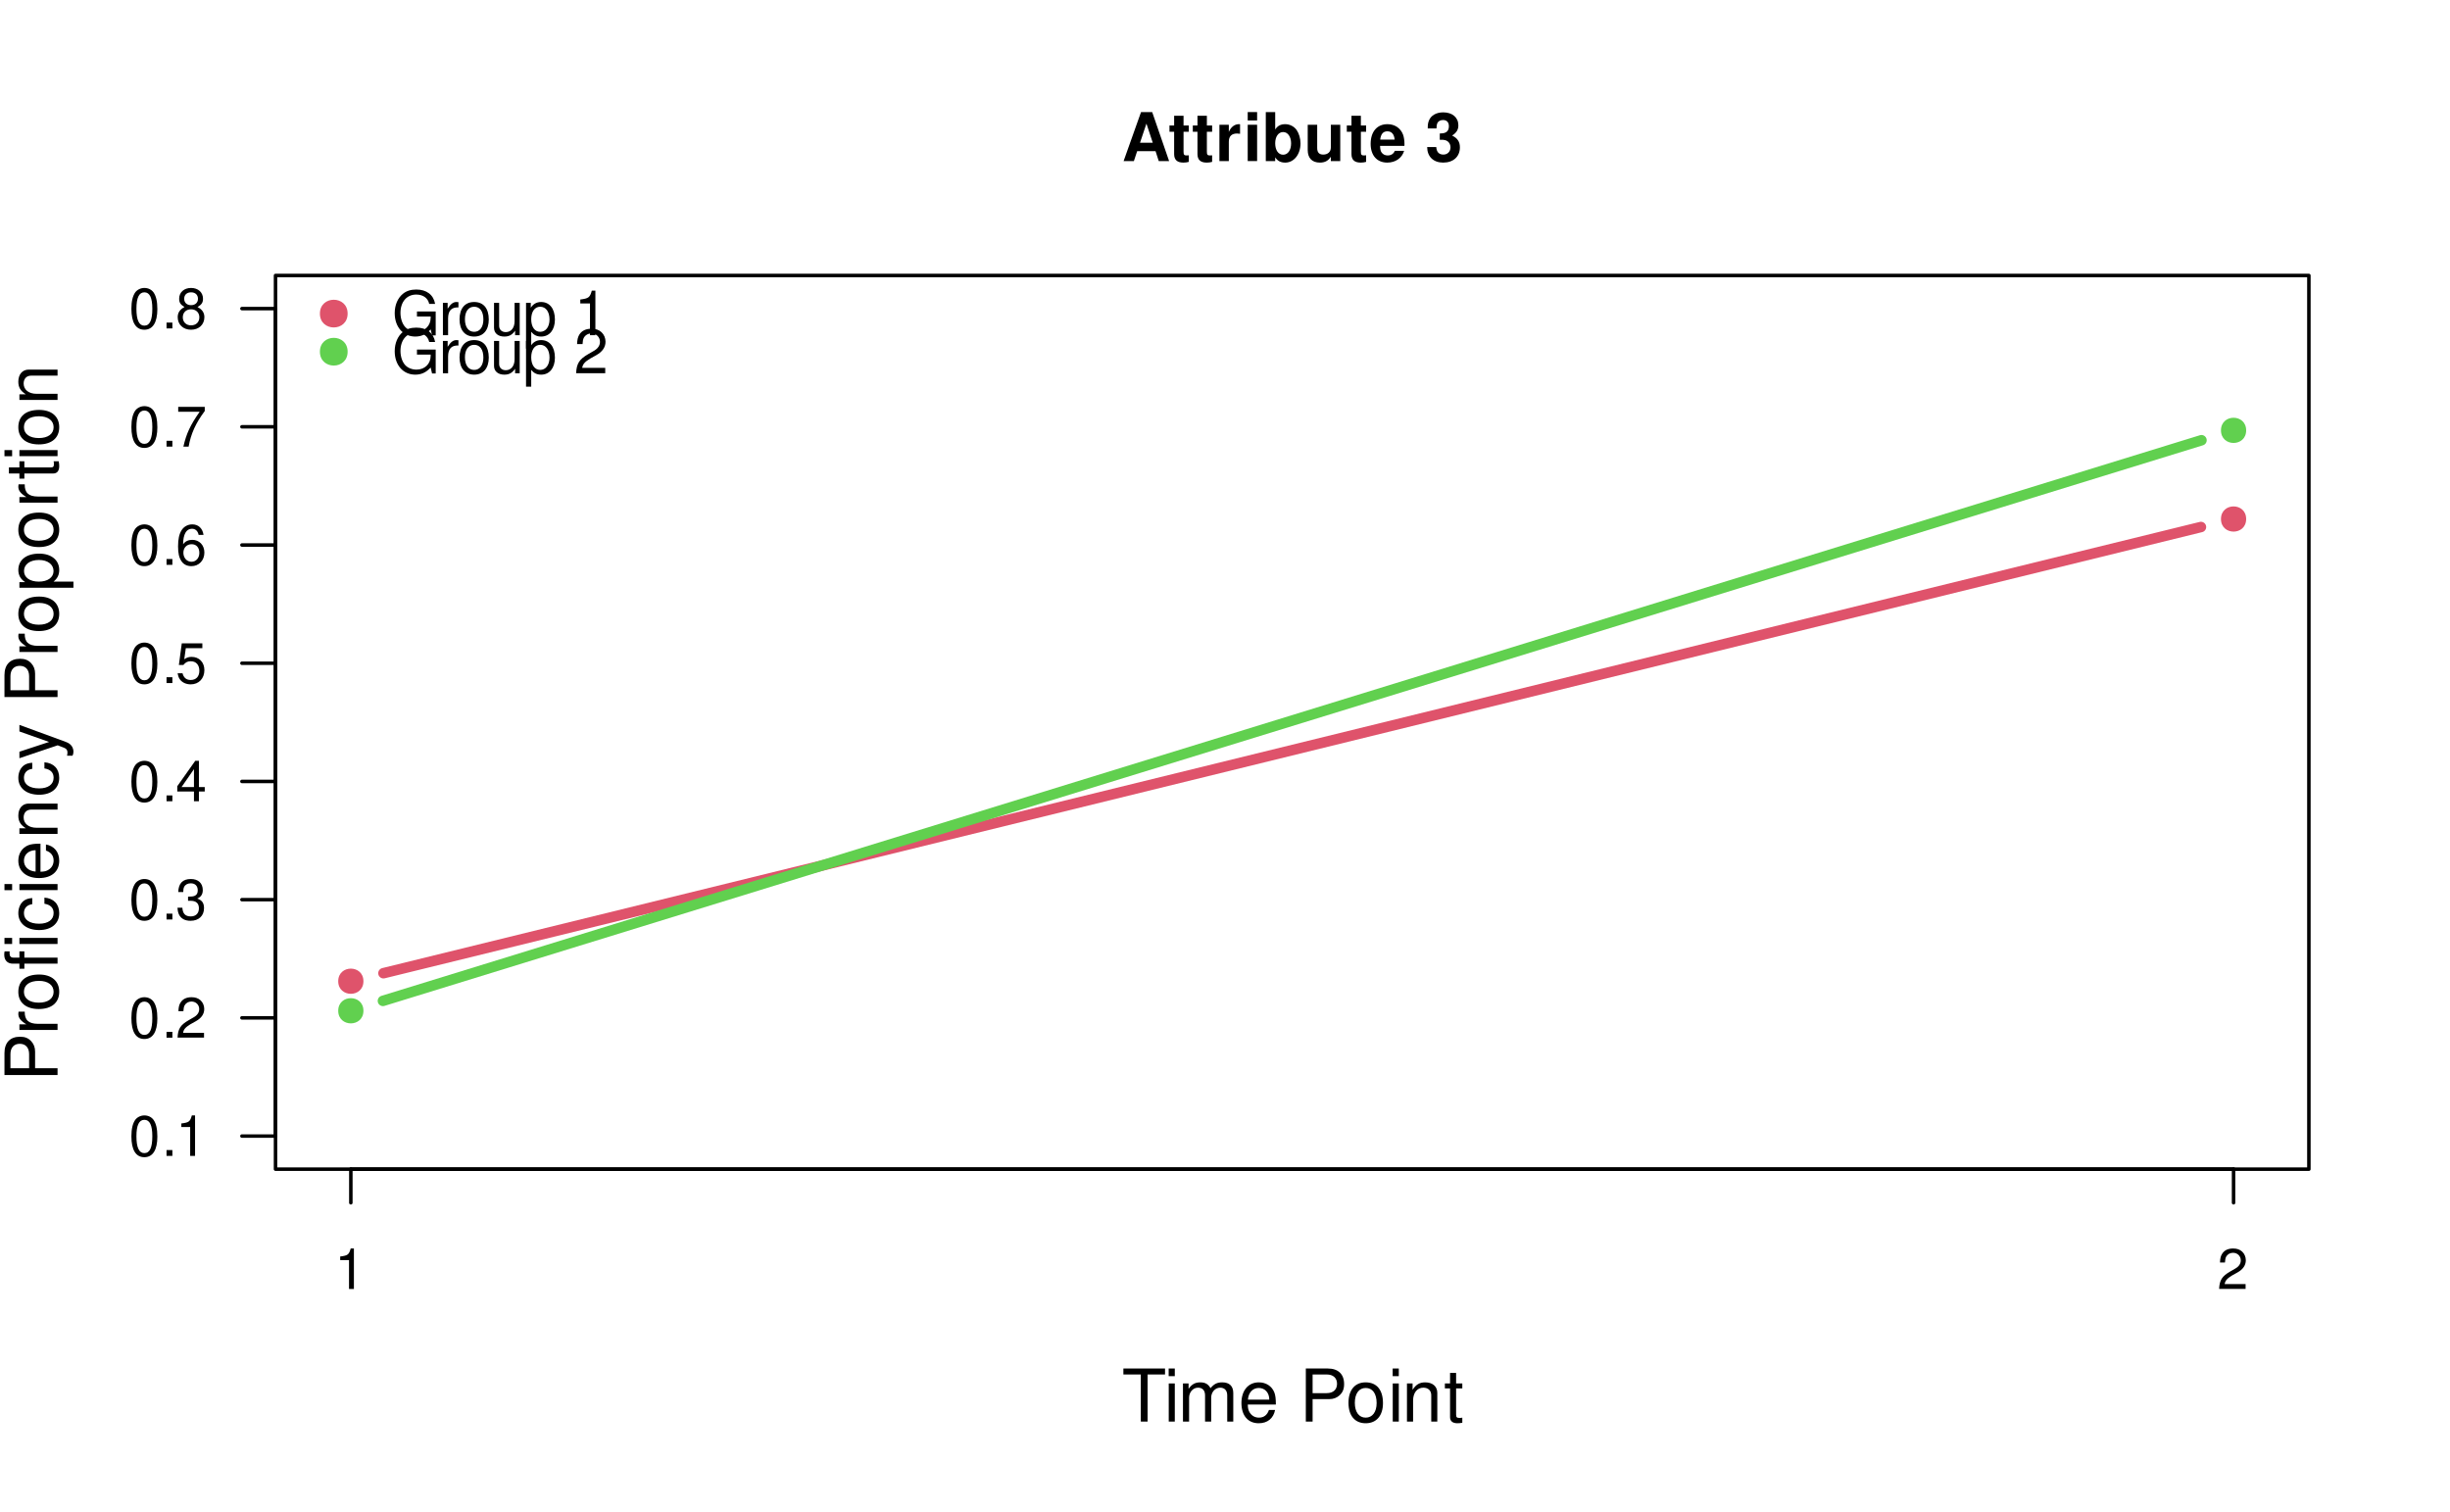
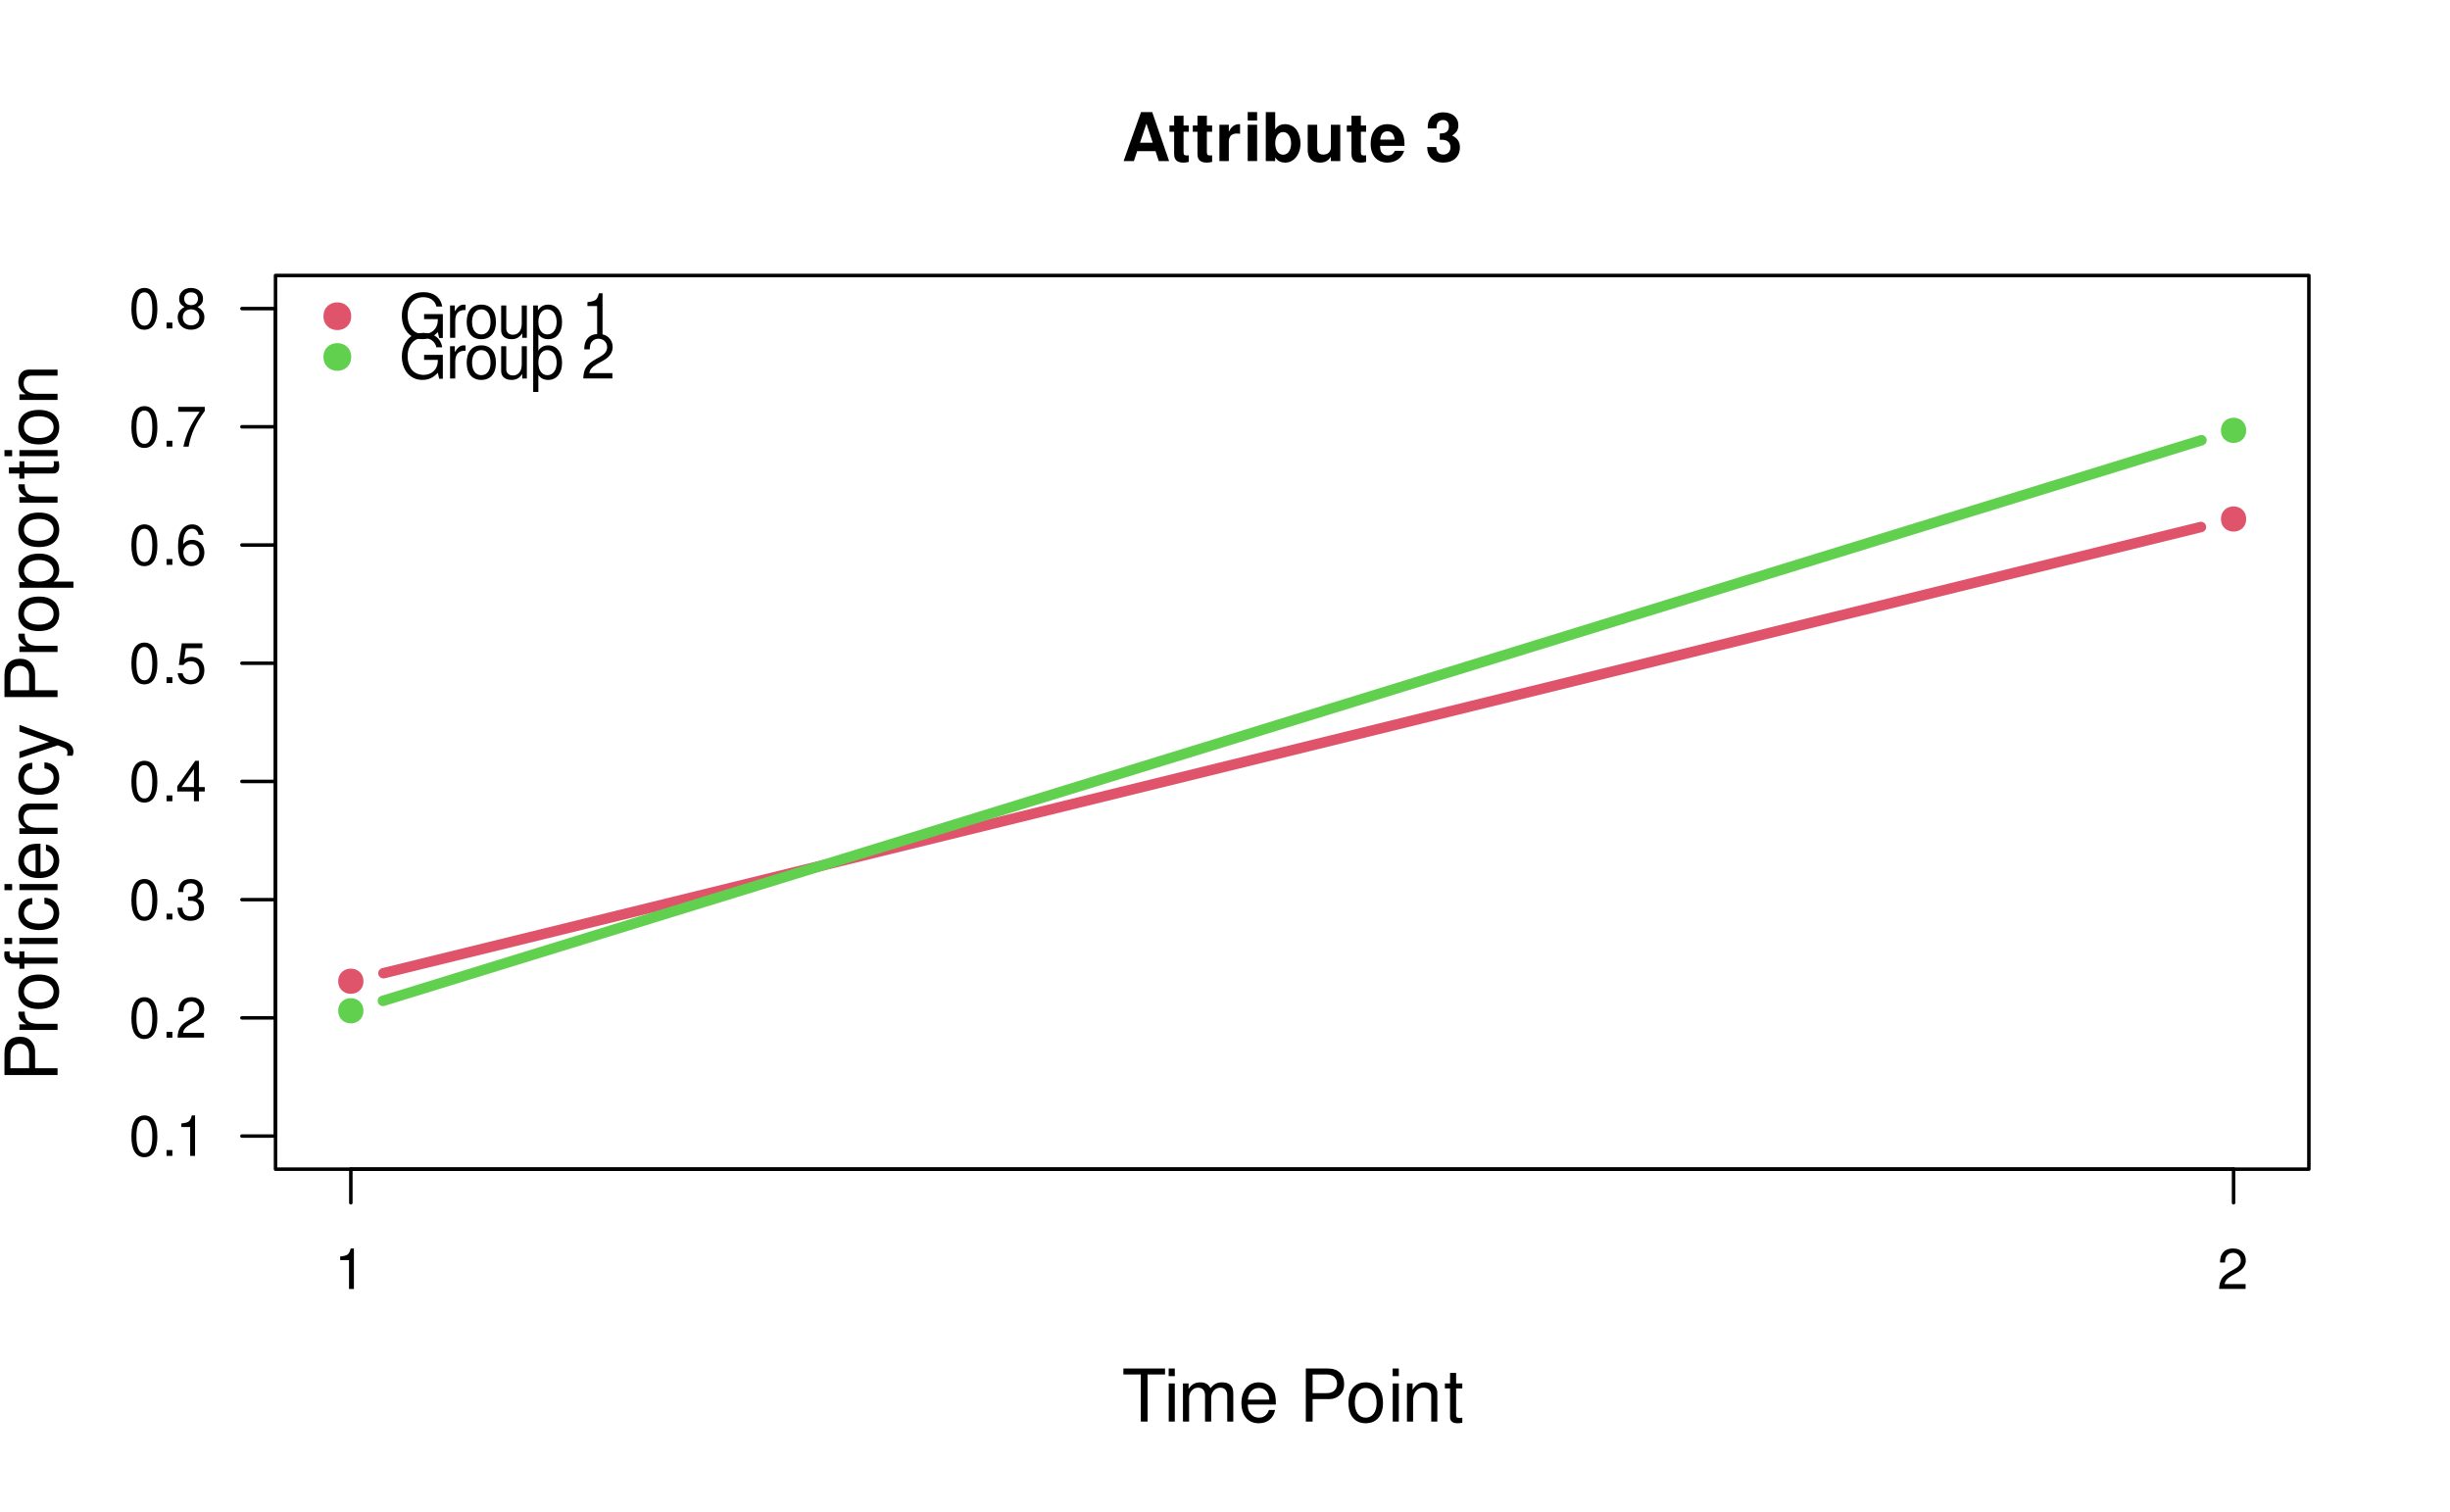
<svg xmlns="http://www.w3.org/2000/svg" xmlns:xlink="http://www.w3.org/1999/xlink" width="525" height="324" viewBox="0 0 525 324">
  <defs>
    <g>
      <g id="glyph-0-0">
        <path d="M 7.219 -2.125 L 7.906 0 L 10.125 0 L 6.5 -10.5 L 4.109 -10.5 L 0.375 0 L 2.578 0 L 3.281 -2.125 Z M 6.625 -3.922 L 3.891 -3.922 L 5.266 -8.031 Z M 6.625 -3.922 " />
      </g>
      <g id="glyph-0-1">
        <path d="M 4.344 -7.625 L 3.219 -7.625 L 3.219 -9.703 L 1.203 -9.703 L 1.203 -7.625 L 0.203 -7.625 L 0.203 -6.281 L 1.203 -6.281 L 1.203 -1.5 C 1.203 -0.281 1.844 0.328 3.172 0.328 C 3.625 0.328 3.969 0.281 4.344 0.172 L 4.344 -1.234 C 4.141 -1.203 4.031 -1.203 3.875 -1.203 C 3.344 -1.203 3.219 -1.359 3.219 -2.047 L 3.219 -6.281 L 4.344 -6.281 Z M 4.344 -7.625 " />
      </g>
      <g id="glyph-0-2">
        <path d="M 0.906 -7.781 L 0.906 0 L 2.922 0 L 2.922 -4.141 C 2.922 -5.312 3.516 -5.906 4.703 -5.906 C 4.906 -5.906 5.062 -5.891 5.328 -5.844 L 5.328 -7.891 C 5.219 -7.906 5.172 -7.906 5.078 -7.906 C 4.156 -7.906 3.375 -7.297 2.922 -6.25 L 2.922 -7.781 Z M 0.906 -7.781 " />
      </g>
      <g id="glyph-0-3">
        <path d="M 2.984 -7.781 L 0.969 -7.781 L 0.969 0 L 2.984 0 Z M 2.984 -10.5 L 0.969 -10.5 L 0.969 -8.703 L 2.984 -8.703 Z M 2.984 -10.5 " />
      </g>
      <g id="glyph-0-4">
        <path d="M 0.844 -10.5 L 0.844 0 L 2.859 0 L 2.859 -0.797 C 3.359 -0.031 4.031 0.328 5.016 0.328 C 6.875 0.328 8.281 -1.438 8.281 -3.781 C 8.281 -4.844 7.969 -5.906 7.453 -6.656 C 6.922 -7.422 5.969 -7.906 5.016 -7.906 C 4.031 -7.906 3.359 -7.547 2.859 -6.766 L 2.859 -10.5 Z M 4.562 -6.219 C 5.562 -6.219 6.266 -5.219 6.266 -3.781 C 6.266 -2.344 5.578 -1.359 4.562 -1.359 C 3.547 -1.359 2.859 -2.312 2.859 -3.812 C 2.859 -5.25 3.562 -6.219 4.562 -6.219 Z M 4.562 -6.219 " />
      </g>
      <g id="glyph-0-5">
        <path d="M 7.797 0 L 7.797 -7.781 L 5.781 -7.781 L 5.781 -2.906 C 5.781 -1.984 5.141 -1.391 4.156 -1.391 C 3.281 -1.391 2.859 -1.844 2.859 -2.781 L 2.859 -7.781 L 0.828 -7.781 L 0.828 -2.359 C 0.828 -0.641 1.766 0.328 3.438 0.328 C 4.5 0.328 5.203 -0.047 5.781 -0.922 L 5.781 0 Z M 7.797 0 " />
      </g>
      <g id="glyph-0-6">
        <path d="M 7.547 -3.25 C 7.562 -3.422 7.562 -3.5 7.562 -3.594 C 7.562 -4.375 7.453 -5.094 7.266 -5.641 C 6.734 -7.062 5.484 -7.906 3.922 -7.906 C 1.688 -7.906 0.312 -6.297 0.312 -3.688 C 0.312 -1.203 1.672 0.328 3.875 0.328 C 5.625 0.328 7.031 -0.641 7.484 -2.188 L 5.484 -2.188 C 5.25 -1.562 4.688 -1.203 3.953 -1.203 C 3.375 -1.203 2.906 -1.453 2.625 -1.891 C 2.438 -2.172 2.359 -2.516 2.328 -3.25 Z M 2.359 -4.594 C 2.5 -5.797 3 -6.375 3.891 -6.375 C 4.812 -6.375 5.359 -5.75 5.453 -4.594 Z M 2.359 -4.594 " />
      </g>
      <g id="glyph-0-7">
</g>
      <g id="glyph-0-8">
        <path d="M 3.125 -4.562 C 3.906 -4.562 3.953 -4.562 4.312 -4.469 C 4.984 -4.281 5.422 -3.688 5.422 -2.938 C 5.422 -2.031 4.781 -1.391 3.906 -1.391 C 2.953 -1.391 2.438 -1.938 2.375 -3 L 0.422 -3 C 0.438 -0.953 1.75 0.328 3.859 0.328 C 6.031 0.328 7.438 -0.953 7.438 -2.938 C 7.438 -4.141 6.922 -4.906 5.766 -5.469 C 6.703 -6.062 7.109 -6.719 7.109 -7.656 C 7.109 -9.344 5.828 -10.438 3.859 -10.438 C 2.375 -10.438 1.234 -9.781 0.797 -8.672 C 0.609 -8.188 0.547 -7.844 0.547 -7 L 2.422 -7 C 2.438 -7.547 2.484 -7.828 2.578 -8.078 C 2.766 -8.531 3.234 -8.797 3.812 -8.797 C 4.625 -8.797 5.078 -8.312 5.078 -7.469 C 5.078 -6.422 4.5 -5.922 3.297 -5.922 L 3.125 -5.922 Z M 3.125 -4.562 " />
      </g>
      <g id="glyph-1-0">
        <path d="M 5.516 -10.094 L 9.25 -10.094 L 9.25 -11.375 L 0.328 -11.375 L 0.328 -10.094 L 4.062 -10.094 L 4.062 0 L 5.516 0 Z M 5.516 -10.094 " />
      </g>
      <g id="glyph-1-1">
        <path d="M 2.344 -8.172 L 1.047 -8.172 L 1.047 0 L 2.344 0 Z M 2.344 -11.375 L 1.031 -11.375 L 1.031 -9.734 L 2.344 -9.734 Z M 2.344 -11.375 " />
      </g>
      <g id="glyph-1-2">
        <path d="M 1.094 -8.172 L 1.094 0 L 2.406 0 L 2.406 -5.125 C 2.406 -6.312 3.266 -7.266 4.312 -7.266 C 5.281 -7.266 5.828 -6.672 5.828 -5.625 L 5.828 0 L 7.141 0 L 7.141 -5.125 C 7.141 -6.312 8 -7.266 9.062 -7.266 C 10.016 -7.266 10.578 -6.656 10.578 -5.625 L 10.578 0 L 11.875 0 L 11.875 -6.125 C 11.875 -7.594 11.047 -8.406 9.516 -8.406 C 8.422 -8.406 7.766 -8.078 7 -7.156 C 6.516 -8.031 5.859 -8.406 4.797 -8.406 C 3.719 -8.406 2.984 -8 2.297 -7.016 L 2.297 -8.172 Z M 1.094 -8.172 " />
      </g>
      <g id="glyph-1-3">
        <path d="M 8 -3.656 C 8 -4.891 7.906 -5.641 7.672 -6.25 C 7.141 -7.594 5.891 -8.406 4.359 -8.406 C 2.094 -8.406 0.625 -6.672 0.625 -3.969 C 0.625 -1.281 2.031 0.359 4.328 0.359 C 6.203 0.359 7.5 -0.703 7.828 -2.484 L 6.516 -2.484 C 6.156 -1.406 5.422 -0.844 4.375 -0.844 C 3.562 -0.844 2.859 -1.219 2.422 -1.906 C 2.109 -2.375 2 -2.844 1.984 -3.656 Z M 2.016 -4.703 C 2.125 -6.219 3.047 -7.203 4.344 -7.203 C 5.672 -7.203 6.594 -6.172 6.594 -4.703 Z M 2.016 -4.703 " />
      </g>
      <g id="glyph-1-4">
</g>
      <g id="glyph-1-5">
        <path d="M 2.875 -4.812 L 6.438 -4.812 C 7.328 -4.812 8.031 -5.078 8.641 -5.625 C 9.328 -6.25 9.625 -6.984 9.625 -8.031 C 9.625 -10.172 8.359 -11.375 6.109 -11.375 L 1.422 -11.375 L 1.422 0 L 2.875 0 Z M 2.875 -6.094 L 2.875 -10.094 L 5.891 -10.094 C 7.281 -10.094 8.109 -9.344 8.109 -8.094 C 8.109 -6.844 7.281 -6.094 5.891 -6.094 Z M 2.875 -6.094 " />
      </g>
      <g id="glyph-1-6">
        <path d="M 4.234 -8.406 C 1.938 -8.406 0.562 -6.766 0.562 -4.016 C 0.562 -1.266 1.938 0.359 4.25 0.359 C 6.562 0.359 7.953 -1.281 7.953 -3.953 C 7.953 -6.797 6.609 -8.406 4.234 -8.406 Z M 4.25 -7.203 C 5.719 -7.203 6.594 -6 6.594 -3.969 C 6.594 -2.047 5.688 -0.844 4.25 -0.844 C 2.812 -0.844 1.922 -2.047 1.922 -4.016 C 1.922 -6 2.812 -7.203 4.25 -7.203 Z M 4.25 -7.203 " />
      </g>
      <g id="glyph-1-7">
        <path d="M 1.094 -8.172 L 1.094 0 L 2.406 0 L 2.406 -4.5 C 2.406 -6.172 3.281 -7.266 4.609 -7.266 C 5.641 -7.266 6.297 -6.641 6.297 -5.656 L 6.297 0 L 7.594 0 L 7.594 -6.172 C 7.594 -7.531 6.578 -8.406 5 -8.406 C 3.797 -8.406 3.016 -7.938 2.297 -6.797 L 2.297 -8.172 Z M 1.094 -8.172 " />
      </g>
      <g id="glyph-1-8">
        <path d="M 3.953 -8.172 L 2.625 -8.172 L 2.625 -10.422 L 1.328 -10.422 L 1.328 -8.172 L 0.219 -8.172 L 0.219 -7.109 L 1.328 -7.109 L 1.328 -0.938 C 1.328 -0.094 1.891 0.359 2.906 0.359 C 3.25 0.359 3.531 0.328 3.953 0.25 L 3.953 -0.844 C 3.781 -0.797 3.609 -0.781 3.344 -0.781 C 2.781 -0.781 2.625 -0.938 2.625 -1.516 L 2.625 -7.109 L 3.953 -7.109 Z M 3.953 -8.172 " />
      </g>
      <g id="glyph-2-0">
        <path d="M -4.812 -2.875 L -4.812 -6.438 C -4.812 -7.328 -5.078 -8.031 -5.625 -8.641 C -6.25 -9.328 -6.984 -9.625 -8.031 -9.625 C -10.172 -9.625 -11.375 -8.359 -11.375 -6.109 L -11.375 -1.422 L 0 -1.422 L 0 -2.875 Z M -6.094 -2.875 L -10.094 -2.875 L -10.094 -5.891 C -10.094 -7.281 -9.344 -8.109 -8.094 -8.109 C -6.844 -8.109 -6.094 -7.281 -6.094 -5.891 Z M -6.094 -2.875 " />
      </g>
      <g id="glyph-2-1">
        <path d="M -8.172 -1.078 L 0 -1.078 L 0 -2.391 L -4.234 -2.391 C -6.203 -2.406 -7.078 -3.219 -7.031 -5 L -8.359 -5 C -8.391 -4.781 -8.406 -4.656 -8.406 -4.5 C -8.406 -3.672 -7.906 -3.031 -6.688 -2.281 L -8.172 -2.281 Z M -8.172 -1.078 " />
      </g>
      <g id="glyph-2-2">
        <path d="M -8.406 -4.234 C -8.406 -1.938 -6.766 -0.562 -4.016 -0.562 C -1.266 -0.562 0.359 -1.938 0.359 -4.25 C 0.359 -6.562 -1.281 -7.953 -3.953 -7.953 C -6.797 -7.953 -8.406 -6.609 -8.406 -4.234 Z M -7.203 -4.25 C -7.203 -5.719 -6 -6.594 -3.969 -6.594 C -2.047 -6.594 -0.844 -5.688 -0.844 -4.25 C -0.844 -2.812 -2.047 -1.922 -4.016 -1.922 C -6 -1.922 -7.203 -2.812 -7.203 -4.25 Z M -7.203 -4.25 " />
      </g>
      <g id="glyph-2-3">
        <path d="M -8.172 -3.922 L -8.172 -2.578 L -9.453 -2.578 C -10 -2.578 -10.281 -2.875 -10.281 -3.484 C -10.281 -3.594 -10.281 -3.641 -10.266 -3.922 L -11.344 -3.922 C -11.406 -3.641 -11.422 -3.469 -11.422 -3.203 C -11.422 -2 -10.734 -1.281 -9.562 -1.281 L -8.172 -1.281 L -8.172 -0.188 L -7.109 -0.188 L -7.109 -1.281 L 0 -1.281 L 0 -2.578 L -7.109 -2.578 L -7.109 -3.922 Z M -8.172 -6.797 L -8.172 -5.5 L 0 -5.5 L 0 -6.797 Z M -11.375 -6.797 L -11.375 -5.5 L -9.734 -5.5 L -9.734 -6.797 Z M -11.375 -6.797 " />
      </g>
      <g id="glyph-2-4">
        <path d="M -5.422 -7.344 C -6.219 -7.281 -6.734 -7.109 -7.188 -6.797 C -7.953 -6.234 -8.406 -5.25 -8.406 -4.109 C -8.406 -1.906 -6.656 -0.484 -3.938 -0.484 C -1.312 -0.484 0.359 -1.891 0.359 -4.094 C 0.359 -6.047 -0.812 -7.281 -2.812 -7.438 L -2.812 -6.125 C -1.5 -5.906 -0.844 -5.234 -0.844 -4.125 C -0.844 -2.703 -2.016 -1.844 -3.938 -1.844 C -5.984 -1.844 -7.203 -2.688 -7.203 -4.094 C -7.203 -5.188 -6.562 -5.875 -5.422 -6.031 Z M -5.422 -7.344 " />
      </g>
      <g id="glyph-2-5">
        <path d="M -8.172 -2.344 L -8.172 -1.047 L 0 -1.047 L 0 -2.344 Z M -11.375 -2.344 L -11.375 -1.031 L -9.734 -1.031 L -9.734 -2.344 Z M -11.375 -2.344 " />
      </g>
      <g id="glyph-2-6">
        <path d="M -3.656 -8 C -4.891 -8 -5.641 -7.906 -6.25 -7.672 C -7.594 -7.141 -8.406 -5.891 -8.406 -4.359 C -8.406 -2.094 -6.672 -0.625 -3.969 -0.625 C -1.281 -0.625 0.359 -2.031 0.359 -4.328 C 0.359 -6.203 -0.703 -7.5 -2.484 -7.828 L -2.484 -6.516 C -1.406 -6.156 -0.844 -5.422 -0.844 -4.375 C -0.844 -3.562 -1.219 -2.859 -1.906 -2.422 C -2.375 -2.109 -2.844 -2 -3.656 -1.984 Z M -4.703 -2.016 C -6.219 -2.125 -7.203 -3.047 -7.203 -4.344 C -7.203 -5.672 -6.172 -6.594 -4.703 -6.594 Z M -4.703 -2.016 " />
      </g>
      <g id="glyph-2-7">
        <path d="M -8.172 -1.094 L 0 -1.094 L 0 -2.406 L -4.5 -2.406 C -6.172 -2.406 -7.266 -3.281 -7.266 -4.609 C -7.266 -5.641 -6.641 -6.297 -5.656 -6.297 L 0 -6.297 L 0 -7.594 L -6.172 -7.594 C -7.531 -7.594 -8.406 -6.578 -8.406 -5 C -8.406 -3.797 -7.938 -3.016 -6.797 -2.297 L -8.172 -2.297 Z M -8.172 -1.094 " />
      </g>
      <g id="glyph-2-8">
        <path d="M -8.172 -6.047 L -1.812 -3.797 L -8.172 -1.703 L -8.172 -0.312 L 0.031 -3.078 L 1.328 -2.578 C 1.906 -2.359 2.125 -2.078 2.125 -1.531 C 2.125 -1.312 2.094 -1.125 2.031 -0.844 L 3.203 -0.844 C 3.344 -1.109 3.406 -1.375 3.406 -1.719 C 3.406 -2.141 3.266 -2.594 3.016 -2.938 C 2.719 -3.344 2.375 -3.578 1.719 -3.828 L -8.172 -7.453 Z M -8.172 -6.047 " />
      </g>
      <g id="glyph-2-9">
</g>
      <g id="glyph-2-10">
        <path d="M 3.406 -0.844 L 3.406 -2.156 L -0.859 -2.156 C -0.016 -2.844 0.359 -3.609 0.359 -4.656 C 0.359 -6.781 -1.344 -8.156 -3.938 -8.156 C -6.688 -8.156 -8.406 -6.812 -8.406 -4.641 C -8.406 -3.547 -7.906 -2.656 -6.938 -2.047 L -8.172 -2.047 L -8.172 -0.844 Z M -7.188 -4.422 C -7.188 -5.859 -5.922 -6.797 -3.969 -6.797 C -2.125 -6.797 -0.859 -5.844 -0.859 -4.422 C -0.859 -3.047 -2.109 -2.156 -4.016 -2.156 C -5.938 -2.156 -7.188 -3.047 -7.188 -4.422 Z M -7.188 -4.422 " />
      </g>
      <g id="glyph-2-11">
        <path d="M -8.172 -3.953 L -8.172 -2.625 L -10.422 -2.625 L -10.422 -1.328 L -8.172 -1.328 L -8.172 -0.219 L -7.109 -0.219 L -7.109 -1.328 L -0.938 -1.328 C -0.094 -1.328 0.359 -1.891 0.359 -2.906 C 0.359 -3.25 0.328 -3.531 0.25 -3.953 L -0.844 -3.953 C -0.797 -3.781 -0.781 -3.609 -0.781 -3.344 C -0.781 -2.781 -0.938 -2.625 -1.516 -2.625 L -7.109 -2.625 L -7.109 -3.953 Z M -8.172 -3.953 " />
      </g>
      <g id="glyph-3-0">
        <path d="M 3.109 -6.188 L 3.109 0 L 4.156 0 L 4.156 -8.672 L 3.469 -8.672 C 3.094 -7.344 2.859 -7.156 1.219 -6.953 L 1.219 -6.188 Z M 3.109 -6.188 " />
      </g>
      <g id="glyph-3-1">
        <path d="M 6.078 -1.047 L 1.594 -1.047 C 1.703 -1.766 2.094 -2.219 3.125 -2.859 L 4.328 -3.531 C 5.516 -4.188 6.125 -5.078 6.125 -6.141 C 6.125 -6.859 5.844 -7.531 5.344 -8 C 4.844 -8.453 4.219 -8.672 3.406 -8.672 C 2.328 -8.672 1.531 -8.297 1.062 -7.547 C 0.75 -7.094 0.625 -6.547 0.594 -5.672 L 1.656 -5.672 C 1.688 -6.266 1.766 -6.609 1.906 -6.906 C 2.188 -7.422 2.734 -7.75 3.375 -7.75 C 4.328 -7.75 5.047 -7.062 5.047 -6.125 C 5.047 -5.422 4.656 -4.828 3.906 -4.391 L 2.797 -3.75 C 1.016 -2.719 0.5 -1.906 0.406 -0.016 L 6.078 -0.016 Z M 6.078 -1.047 " />
      </g>
      <g id="glyph-3-2">
        <path d="M 3.297 -8.672 C 2.516 -8.672 1.781 -8.312 1.344 -7.734 C 0.797 -6.953 0.516 -5.812 0.516 -4.203 C 0.516 -1.266 1.469 0.281 3.297 0.281 C 5.094 0.281 6.078 -1.266 6.078 -4.125 C 6.078 -5.812 5.812 -6.938 5.25 -7.734 C 4.812 -8.328 4.109 -8.672 3.297 -8.672 Z M 3.297 -7.734 C 4.438 -7.734 5 -6.578 5 -4.219 C 5 -1.75 4.453 -0.594 3.281 -0.594 C 2.156 -0.594 1.594 -1.797 1.594 -4.188 C 1.594 -6.578 2.156 -7.734 3.297 -7.734 Z M 3.297 -7.734 " />
      </g>
      <g id="glyph-3-3">
        <path d="M 2.297 -1.25 L 1.047 -1.25 L 1.047 0 L 2.297 0 Z M 2.297 -1.25 " />
      </g>
      <g id="glyph-3-4">
        <path d="M 2.656 -4 L 3.234 -4 C 4.375 -4 4.984 -3.453 4.984 -2.406 C 4.984 -1.312 4.328 -0.656 3.234 -0.656 C 2.078 -0.656 1.516 -1.25 1.438 -2.516 L 0.391 -2.516 C 0.438 -1.828 0.547 -1.375 0.75 -0.984 C 1.203 -0.141 2.031 0.281 3.188 0.281 C 4.938 0.281 6.078 -0.781 6.078 -2.422 C 6.078 -3.531 5.656 -4.125 4.625 -4.484 C 5.422 -4.812 5.812 -5.406 5.812 -6.281 C 5.812 -7.781 4.844 -8.672 3.234 -8.672 C 1.516 -8.672 0.594 -7.719 0.562 -5.875 L 1.625 -5.875 C 1.625 -6.406 1.688 -6.703 1.812 -6.969 C 2.047 -7.469 2.578 -7.75 3.234 -7.75 C 4.172 -7.75 4.734 -7.188 4.734 -6.25 C 4.734 -5.641 4.531 -5.266 4.062 -5.062 C 3.766 -4.938 3.391 -4.891 2.656 -4.891 Z M 2.656 -4 " />
      </g>
      <g id="glyph-3-5">
        <path d="M 3.922 -2.094 L 3.922 0 L 4.984 0 L 4.984 -2.094 L 6.234 -2.094 L 6.234 -3.047 L 4.984 -3.047 L 4.984 -8.672 L 4.203 -8.672 L 0.344 -3.219 L 0.344 -2.094 Z M 3.922 -3.047 L 1.266 -3.047 L 3.922 -6.875 Z M 3.922 -3.047 " />
      </g>
      <g id="glyph-3-6">
        <path d="M 5.719 -8.516 L 1.312 -8.516 L 0.688 -3.875 L 1.656 -3.875 C 2.141 -4.469 2.562 -4.672 3.234 -4.672 C 4.375 -4.672 5.078 -3.891 5.078 -2.625 C 5.078 -1.406 4.375 -0.656 3.219 -0.656 C 2.297 -0.656 1.734 -1.125 1.469 -2.094 L 0.422 -2.094 C 0.562 -1.391 0.688 -1.062 0.938 -0.75 C 1.422 -0.094 2.281 0.281 3.234 0.281 C 4.953 0.281 6.156 -0.969 6.156 -2.766 C 6.156 -4.453 5.047 -5.609 3.406 -5.609 C 2.812 -5.609 2.328 -5.453 1.844 -5.094 L 2.172 -7.469 L 5.719 -7.469 Z M 5.719 -8.516 " />
      </g>
      <g id="glyph-3-7">
        <path d="M 5.969 -6.422 C 5.766 -7.844 4.859 -8.672 3.562 -8.672 C 2.625 -8.672 1.781 -8.219 1.281 -7.438 C 0.75 -6.594 0.516 -5.531 0.516 -3.953 C 0.516 -2.5 0.719 -1.578 1.234 -0.797 C 1.688 -0.094 2.438 0.281 3.375 0.281 C 4.984 0.281 6.156 -0.938 6.156 -2.625 C 6.156 -4.219 5.078 -5.359 3.547 -5.359 C 2.719 -5.359 2.047 -5.047 1.594 -4.406 C 1.609 -6.547 2.281 -7.734 3.484 -7.734 C 4.234 -7.734 4.75 -7.266 4.922 -6.422 Z M 3.422 -4.422 C 4.438 -4.422 5.078 -3.703 5.078 -2.547 C 5.078 -1.453 4.359 -0.656 3.391 -0.656 C 2.406 -0.656 1.656 -1.484 1.656 -2.594 C 1.656 -3.672 2.375 -4.422 3.422 -4.422 Z M 3.422 -4.422 " />
      </g>
      <g id="glyph-3-8">
        <path d="M 6.234 -8.516 L 0.547 -8.516 L 0.547 -7.469 L 5.141 -7.469 C 3.125 -4.578 2.297 -2.797 1.656 0 L 2.781 0 C 3.25 -2.719 4.312 -5.062 6.234 -7.625 Z M 6.234 -8.516 " />
      </g>
      <g id="glyph-3-9">
        <path d="M 4.688 -4.578 C 5.578 -5.109 5.859 -5.547 5.859 -6.359 C 5.859 -7.734 4.812 -8.672 3.297 -8.672 C 1.797 -8.672 0.75 -7.734 0.75 -6.375 C 0.75 -5.547 1.016 -5.125 1.891 -4.578 C 0.922 -4.078 0.438 -3.375 0.438 -2.406 C 0.438 -0.828 1.609 0.281 3.297 0.281 C 4.984 0.281 6.156 -0.828 6.156 -2.406 C 6.156 -3.375 5.672 -4.078 4.688 -4.578 Z M 3.297 -7.734 C 4.203 -7.734 4.781 -7.203 4.781 -6.344 C 4.781 -5.516 4.188 -4.984 3.297 -4.984 C 2.406 -4.984 1.828 -5.516 1.828 -6.359 C 1.828 -7.203 2.406 -7.734 3.297 -7.734 Z M 3.297 -4.094 C 4.359 -4.094 5.078 -3.391 5.078 -2.391 C 5.078 -1.344 4.375 -0.656 3.281 -0.656 C 2.25 -0.656 1.531 -1.375 1.531 -2.375 C 1.531 -3.406 2.234 -4.094 3.297 -4.094 Z M 3.297 -4.094 " />
      </g>
      <g id="glyph-4-0">
        <path d="M 9.359 -5.078 L 5.344 -5.078 L 5.344 -4 L 8.281 -4 L 8.281 -3.734 C 8.281 -2.016 7.016 -0.781 5.25 -0.781 C 4.281 -0.781 3.391 -1.141 2.828 -1.75 C 2.188 -2.438 1.812 -3.594 1.812 -4.781 C 1.812 -7.141 3.156 -8.703 5.188 -8.703 C 6.656 -8.703 7.703 -7.953 7.969 -6.703 L 9.234 -6.703 C 8.891 -8.656 7.406 -9.781 5.203 -9.781 C 4.031 -9.781 3.078 -9.484 2.328 -8.859 C 1.203 -7.938 0.578 -6.438 0.578 -4.719 C 0.578 -1.75 2.391 0.297 4.984 0.297 C 6.297 0.297 7.328 -0.188 8.281 -1.234 L 8.578 0.047 L 9.359 0.047 Z M 9.359 -5.078 " />
      </g>
      <g id="glyph-4-1">
        <path d="M 0.906 -6.922 L 0.906 0 L 2.016 0 L 2.016 -3.594 C 2.031 -5.25 2.719 -6 4.234 -5.953 L 4.234 -7.078 C 4.047 -7.109 3.953 -7.109 3.812 -7.109 C 3.109 -7.109 2.562 -6.688 1.922 -5.672 L 1.922 -6.922 Z M 0.906 -6.922 " />
      </g>
      <g id="glyph-4-2">
        <path d="M 3.594 -7.109 C 1.641 -7.109 0.469 -5.734 0.469 -3.406 C 0.469 -1.062 1.641 0.297 3.609 0.297 C 5.562 0.297 6.734 -1.078 6.734 -3.359 C 6.734 -5.75 5.594 -7.109 3.594 -7.109 Z M 3.609 -6.094 C 4.844 -6.094 5.578 -5.078 5.578 -3.359 C 5.578 -1.734 4.812 -0.719 3.609 -0.719 C 2.375 -0.719 1.625 -1.734 1.625 -3.406 C 1.625 -5.078 2.375 -6.094 3.609 -6.094 Z M 3.609 -6.094 " />
      </g>
      <g id="glyph-4-3">
        <path d="M 6.359 0 L 6.359 -6.922 L 5.266 -6.922 L 5.266 -3 C 5.266 -1.578 4.531 -0.656 3.375 -0.656 C 2.516 -0.656 1.953 -1.188 1.953 -2.016 L 1.953 -6.922 L 0.859 -6.922 L 0.859 -1.578 C 0.859 -0.438 1.719 0.297 3.062 0.297 C 4.078 0.297 4.734 -0.047 5.375 -0.969 L 5.375 0 Z M 6.359 0 " />
      </g>
      <g id="glyph-4-4">
        <path d="M 0.719 2.875 L 1.828 2.875 L 1.828 -0.719 C 2.406 -0.016 3.047 0.297 3.953 0.297 C 5.75 0.297 6.906 -1.141 6.906 -3.344 C 6.906 -5.672 5.766 -7.109 3.938 -7.109 C 3 -7.109 2.25 -6.688 1.734 -5.875 L 1.734 -6.922 L 0.719 -6.922 Z M 3.75 -6.094 C 4.969 -6.094 5.75 -5.016 5.75 -3.359 C 5.75 -1.797 4.953 -0.719 3.75 -0.719 C 2.578 -0.719 1.828 -1.781 1.828 -3.406 C 1.828 -5.031 2.578 -6.094 3.75 -6.094 Z M 3.75 -6.094 " />
      </g>
      <g id="glyph-4-5">
</g>
      <g id="glyph-4-6">
        <path d="M 3.422 -6.797 L 3.422 0 L 4.578 0 L 4.578 -9.547 L 3.812 -9.547 C 3.406 -8.078 3.141 -7.875 1.344 -7.641 L 1.344 -6.797 Z M 3.422 -6.797 " />
      </g>
      <g id="glyph-4-7">
        <path d="M 6.688 -1.156 L 1.75 -1.156 C 1.875 -1.938 2.297 -2.438 3.453 -3.141 L 4.766 -3.875 C 6.078 -4.609 6.75 -5.578 6.75 -6.766 C 6.75 -7.547 6.438 -8.297 5.875 -8.812 C 5.328 -9.312 4.641 -9.547 3.75 -9.547 C 2.562 -9.547 1.672 -9.125 1.156 -8.312 C 0.828 -7.797 0.688 -7.203 0.656 -6.25 L 1.828 -6.25 C 1.859 -6.891 1.938 -7.281 2.094 -7.594 C 2.406 -8.172 3.016 -8.531 3.703 -8.531 C 4.766 -8.531 5.562 -7.766 5.562 -6.734 C 5.562 -5.969 5.125 -5.312 4.297 -4.828 L 3.078 -4.125 C 1.125 -3 0.547 -2.094 0.453 -0.016 L 6.688 -0.016 Z M 6.688 -1.156 " />
      </g>
    </g>
  </defs>
+   <rect x="-52.5" y="-32.4" width="630" height="388.8" fill="rgb(100%, 100%, 100%)" fill-opacity="1" />
  <path fill="none" stroke-width="2.25" stroke-linecap="round" stroke-linejoin="round" stroke="rgb(87.451%, 32.549%, 41.961%)" stroke-opacity="1" stroke-miterlimit="10" d="M 82.172 208.562 L 471.629 112.945 " />
  <path fill-rule="nonzero" fill="rgb(87.451%, 32.549%, 41.961%)" fill-opacity="1" d="M 77.879 210.281 C 77.879 213.879 72.477 213.879 72.477 210.281 C 72.477 206.68 77.879 206.68 77.879 210.281 " />
  <path fill-rule="nonzero" fill="rgb(87.451%, 32.549%, 41.961%)" fill-opacity="1" d="M 481.32 111.227 C 481.32 114.828 475.922 114.828 475.922 111.227 C 475.922 107.625 481.32 107.625 481.32 111.227 " />
  <path fill="none" stroke-width="0.75" stroke-linecap="round" stroke-linejoin="round" stroke="rgb(0%, 0%, 0%)" stroke-opacity="1" stroke-miterlimit="10" d="M 59.039 250.559 L 494.762 250.559 L 494.762 59.039 L 59.039 59.039 Z M 59.039 250.559 " />
  <g fill="rgb(0%, 0%, 0%)" fill-opacity="1">
    <use xlink:href="#glyph-0-0" x="240.398" y="34.517" />
    <use xlink:href="#glyph-0-1" x="250.398" y="34.517" />
    <use xlink:href="#glyph-0-1" x="255.398" y="34.517" />
    <use xlink:href="#glyph-0-2" x="260.398" y="34.517" />
    <use xlink:href="#glyph-0-3" x="266.398" y="34.517" />
    <use xlink:href="#glyph-0-4" x="270.398" y="34.517" />
    <use xlink:href="#glyph-0-5" x="279.398" y="34.517" />
    <use xlink:href="#glyph-0-1" x="288.398" y="34.517" />
    <use xlink:href="#glyph-0-6" x="293.398" y="34.517" />
    <use xlink:href="#glyph-0-7" x="301.398" y="34.517" />
    <use xlink:href="#glyph-0-8" x="305.398" y="34.517" />
  </g>
  <path fill="none" stroke-width="2.25" stroke-linecap="round" stroke-linejoin="round" stroke="rgb(38.039%, 81.569%, 30.98%)" stroke-opacity="1" stroke-miterlimit="10" d="M 82.059 214.492 L 471.742 94.348 " />
  <path fill-rule="nonzero" fill="rgb(38.039%, 81.569%, 30.98%)" fill-opacity="1" d="M 77.879 216.613 C 77.879 220.215 72.477 220.215 72.477 216.613 C 72.477 213.012 77.879 213.012 77.879 216.613 " />
  <path fill-rule="nonzero" fill="rgb(38.039%, 81.569%, 30.98%)" fill-opacity="1" d="M 481.32 92.227 C 481.32 95.828 475.922 95.828 475.922 92.227 C 475.922 88.625 481.32 88.625 481.32 92.227 " />
  <g fill="rgb(0%, 0%, 0%)" fill-opacity="1">
    <use xlink:href="#glyph-1-0" x="240.398" y="304.652" />
    <use xlink:href="#glyph-1-1" x="249.398" y="304.652" />
    <use xlink:href="#glyph-1-2" x="252.398" y="304.652" />
    <use xlink:href="#glyph-1-3" x="265.398" y="304.652" />
    <use xlink:href="#glyph-1-4" x="274.398" y="304.652" />
    <use xlink:href="#glyph-1-5" x="278.398" y="304.652" />
    <use xlink:href="#glyph-1-6" x="288.398" y="304.652" />
    <use xlink:href="#glyph-1-1" x="297.398" y="304.652" />
    <use xlink:href="#glyph-1-7" x="300.398" y="304.652" />
    <use xlink:href="#glyph-1-8" x="309.398" y="304.652" />
  </g>
  <g fill="rgb(0%, 0%, 0%)" fill-opacity="1">
    <use xlink:href="#glyph-2-0" x="12.332" y="231.801" />
    <use xlink:href="#glyph-2-1" x="12.332" y="221.801" />
    <use xlink:href="#glyph-2-2" x="12.332" y="216.801" />
    <use xlink:href="#glyph-2-3" x="12.332" y="207.801" />
    <use xlink:href="#glyph-2-4" x="12.332" y="199.801" />
    <use xlink:href="#glyph-2-5" x="12.332" y="191.801" />
    <use xlink:href="#glyph-2-6" x="12.332" y="188.801" />
    <use xlink:href="#glyph-2-7" x="12.332" y="179.801" />
    <use xlink:href="#glyph-2-4" x="12.332" y="170.801" />
    <use xlink:href="#glyph-2-8" x="12.332" y="162.801" />
    <use xlink:href="#glyph-2-9" x="12.332" y="154.801" />
    <use xlink:href="#glyph-2-0" x="12.332" y="150.801" />
    <use xlink:href="#glyph-2-1" x="12.332" y="140.801" />
    <use xlink:href="#glyph-2-2" x="12.332" y="135.801" />
    <use xlink:href="#glyph-2-10" x="12.332" y="126.801" />
    <use xlink:href="#glyph-2-2" x="12.332" y="117.801" />
    <use xlink:href="#glyph-2-1" x="12.332" y="108.801" />
    <use xlink:href="#glyph-2-11" x="12.332" y="102.801" />
    <use xlink:href="#glyph-2-5" x="12.332" y="98.801" />
    <use xlink:href="#glyph-2-2" x="12.332" y="95.801" />
    <use xlink:href="#glyph-2-7" x="12.332" y="86.801" />
  </g>
  <path fill="none" stroke-width="0.75" stroke-linecap="round" stroke-linejoin="round" stroke="rgb(0%, 0%, 0%)" stroke-opacity="1" stroke-miterlimit="10" d="M 75.18 250.559 L 478.621 250.559 " />
  <path fill="none" stroke-width="0.75" stroke-linecap="round" stroke-linejoin="round" stroke="rgb(0%, 0%, 0%)" stroke-opacity="1" stroke-miterlimit="10" d="M 75.18 250.559 L 75.18 257.762 " />
  <path fill="none" stroke-width="0.75" stroke-linecap="round" stroke-linejoin="round" stroke="rgb(0%, 0%, 0%)" stroke-opacity="1" stroke-miterlimit="10" d="M 478.621 250.559 L 478.621 257.762 " />
  <g fill="rgb(0%, 0%, 0%)" fill-opacity="1">
    <use xlink:href="#glyph-3-0" x="71.68" y="276.229" />
  </g>
  <g fill="rgb(0%, 0%, 0%)" fill-opacity="1">
    <use xlink:href="#glyph-3-1" x="475.121" y="276.229" />
  </g>
  <path fill="none" stroke-width="0.75" stroke-linecap="round" stroke-linejoin="round" stroke="rgb(0%, 0%, 0%)" stroke-opacity="1" stroke-miterlimit="10" d="M 59.039 243.465 L 59.039 66.133 " />
  <path fill="none" stroke-width="0.75" stroke-linecap="round" stroke-linejoin="round" stroke="rgb(0%, 0%, 0%)" stroke-opacity="1" stroke-miterlimit="10" d="M 59.039 243.465 L 51.84 243.465 " />
  <path fill="none" stroke-width="0.75" stroke-linecap="round" stroke-linejoin="round" stroke="rgb(0%, 0%, 0%)" stroke-opacity="1" stroke-miterlimit="10" d="M 59.039 218.133 L 51.84 218.133 " />
  <path fill="none" stroke-width="0.75" stroke-linecap="round" stroke-linejoin="round" stroke="rgb(0%, 0%, 0%)" stroke-opacity="1" stroke-miterlimit="10" d="M 59.039 192.801 L 51.84 192.801 " />
  <path fill="none" stroke-width="0.75" stroke-linecap="round" stroke-linejoin="round" stroke="rgb(0%, 0%, 0%)" stroke-opacity="1" stroke-miterlimit="10" d="M 59.039 167.465 L 51.84 167.465 " />
  <path fill="none" stroke-width="0.75" stroke-linecap="round" stroke-linejoin="round" stroke="rgb(0%, 0%, 0%)" stroke-opacity="1" stroke-miterlimit="10" d="M 59.039 142.133 L 51.84 142.133 " />
  <path fill="none" stroke-width="0.75" stroke-linecap="round" stroke-linejoin="round" stroke="rgb(0%, 0%, 0%)" stroke-opacity="1" stroke-miterlimit="10" d="M 59.039 116.801 L 51.84 116.801 " />
  <path fill="none" stroke-width="0.75" stroke-linecap="round" stroke-linejoin="round" stroke="rgb(0%, 0%, 0%)" stroke-opacity="1" stroke-miterlimit="10" d="M 59.039 91.465 L 51.84 91.465 " />
  <path fill="none" stroke-width="0.75" stroke-linecap="round" stroke-linejoin="round" stroke="rgb(0%, 0%, 0%)" stroke-opacity="1" stroke-miterlimit="10" d="M 59.039 66.133 L 51.84 66.133 " />
  <g fill="rgb(0%, 0%, 0%)" fill-opacity="1">
    <use xlink:href="#glyph-3-2" x="27.641" y="247.713" />
    <use xlink:href="#glyph-3-3" x="34.641" y="247.713" />
    <use xlink:href="#glyph-3-0" x="37.641" y="247.713" />
  </g>
  <g fill="rgb(0%, 0%, 0%)" fill-opacity="1">
    <use xlink:href="#glyph-3-2" x="27.641" y="222.381" />
    <use xlink:href="#glyph-3-3" x="34.641" y="222.381" />
    <use xlink:href="#glyph-3-1" x="37.641" y="222.381" />
  </g>
  <g fill="rgb(0%, 0%, 0%)" fill-opacity="1">
    <use xlink:href="#glyph-3-2" x="27.641" y="197.049" />
    <use xlink:href="#glyph-3-3" x="34.641" y="197.049" />
    <use xlink:href="#glyph-3-4" x="37.641" y="197.049" />
  </g>
  <g fill="rgb(0%, 0%, 0%)" fill-opacity="1">
    <use xlink:href="#glyph-3-2" x="27.641" y="171.713" />
    <use xlink:href="#glyph-3-3" x="34.641" y="171.713" />
    <use xlink:href="#glyph-3-5" x="37.641" y="171.713" />
  </g>
  <g fill="rgb(0%, 0%, 0%)" fill-opacity="1">
    <use xlink:href="#glyph-3-2" x="27.641" y="146.381" />
    <use xlink:href="#glyph-3-3" x="34.641" y="146.381" />
    <use xlink:href="#glyph-3-6" x="37.641" y="146.381" />
  </g>
  <g fill="rgb(0%, 0%, 0%)" fill-opacity="1">
    <use xlink:href="#glyph-3-2" x="27.641" y="121.049" />
    <use xlink:href="#glyph-3-3" x="34.641" y="121.049" />
    <use xlink:href="#glyph-3-7" x="37.641" y="121.049" />
  </g>
  <g fill="rgb(0%, 0%, 0%)" fill-opacity="1">
    <use xlink:href="#glyph-3-2" x="27.641" y="95.713" />
    <use xlink:href="#glyph-3-3" x="34.641" y="95.713" />
    <use xlink:href="#glyph-3-8" x="37.641" y="95.713" />
  </g>
  <g fill="rgb(0%, 0%, 0%)" fill-opacity="1">
    <use xlink:href="#glyph-3-2" x="27.641" y="70.381" />
    <use xlink:href="#glyph-3-3" x="34.641" y="70.381" />
    <use xlink:href="#glyph-3-9" x="37.641" y="70.381" />
  </g>
-   <path fill-rule="nonzero" fill="rgb(87.451%, 32.549%, 41.961%)" fill-opacity="1" d="M 74.492 67.207 C 74.492 71.164 68.551 71.164 68.551 67.207 C 68.551 63.246 74.492 63.246 74.492 67.207 " />
-   <path fill-rule="nonzero" fill="rgb(38.039%, 81.569%, 30.98%)" fill-opacity="1" d="M 74.492 75.371 C 74.492 79.332 68.551 79.332 68.551 75.371 C 68.551 71.41 74.492 71.41 74.492 75.371 " />
-   <g fill="rgb(0%, 0%, 0%)" fill-opacity="1">
-     <use xlink:href="#glyph-4-0" x="84.004" y="71.829" />
-     <use xlink:href="#glyph-4-1" x="94.004" y="71.829" />
-     <use xlink:href="#glyph-4-2" x="98.004" y="71.829" />
-     <use xlink:href="#glyph-4-3" x="105.004" y="71.829" />
-     <use xlink:href="#glyph-4-4" x="112.004" y="71.829" />
-     <use xlink:href="#glyph-4-5" x="119.004" y="71.829" />
-     <use xlink:href="#glyph-4-6" x="123.004" y="71.829" />
-   </g>
-   <g fill="rgb(0%, 0%, 0%)" fill-opacity="1">
-     <use xlink:href="#glyph-4-0" x="84.004" y="79.993" />
-     <use xlink:href="#glyph-4-1" x="94.004" y="79.993" />
-     <use xlink:href="#glyph-4-2" x="98.004" y="79.993" />
-     <use xlink:href="#glyph-4-3" x="105.004" y="79.993" />
-     <use xlink:href="#glyph-4-4" x="112.004" y="79.993" />
-     <use xlink:href="#glyph-4-5" x="119.004" y="79.993" />
-     <use xlink:href="#glyph-4-7" x="123.004" y="79.993" />
+   <path fill-rule="nonzero" fill="rgb(87.451%, 32.549%, 41.961%)" fill-opacity="1" d="M 75.258 67.77 C 75.258 71.73 69.316 71.73 69.316 67.77 C 69.316 63.809 75.258 63.809 75.258 67.77 " />
+   <path fill-rule="nonzero" fill="rgb(38.039%, 81.569%, 30.98%)" fill-opacity="1" d="M 75.258 76.5 C 75.258 80.461 69.316 80.461 69.316 76.5 C 69.316 72.539 75.258 72.539 75.258 76.5 " />
+   <g fill="rgb(0%, 0%, 0%)" fill-opacity="1">
+     <use xlink:href="#glyph-4-0" x="85.535" y="72.392" />
+     <use xlink:href="#glyph-4-1" x="95.535" y="72.392" />
+     <use xlink:href="#glyph-4-2" x="99.535" y="72.392" />
+     <use xlink:href="#glyph-4-3" x="106.535" y="72.392" />
+     <use xlink:href="#glyph-4-4" x="113.535" y="72.392" />
+     <use xlink:href="#glyph-4-5" x="120.535" y="72.392" />
+     <use xlink:href="#glyph-4-6" x="124.535" y="72.392" />
+   </g>
+   <g fill="rgb(0%, 0%, 0%)" fill-opacity="1">
+     <use xlink:href="#glyph-4-0" x="85.535" y="81.122" />
+     <use xlink:href="#glyph-4-1" x="95.535" y="81.122" />
+     <use xlink:href="#glyph-4-2" x="99.535" y="81.122" />
+     <use xlink:href="#glyph-4-3" x="106.535" y="81.122" />
+     <use xlink:href="#glyph-4-4" x="113.535" y="81.122" />
+     <use xlink:href="#glyph-4-5" x="120.535" y="81.122" />
+     <use xlink:href="#glyph-4-7" x="124.535" y="81.122" />
  </g>
</svg>
